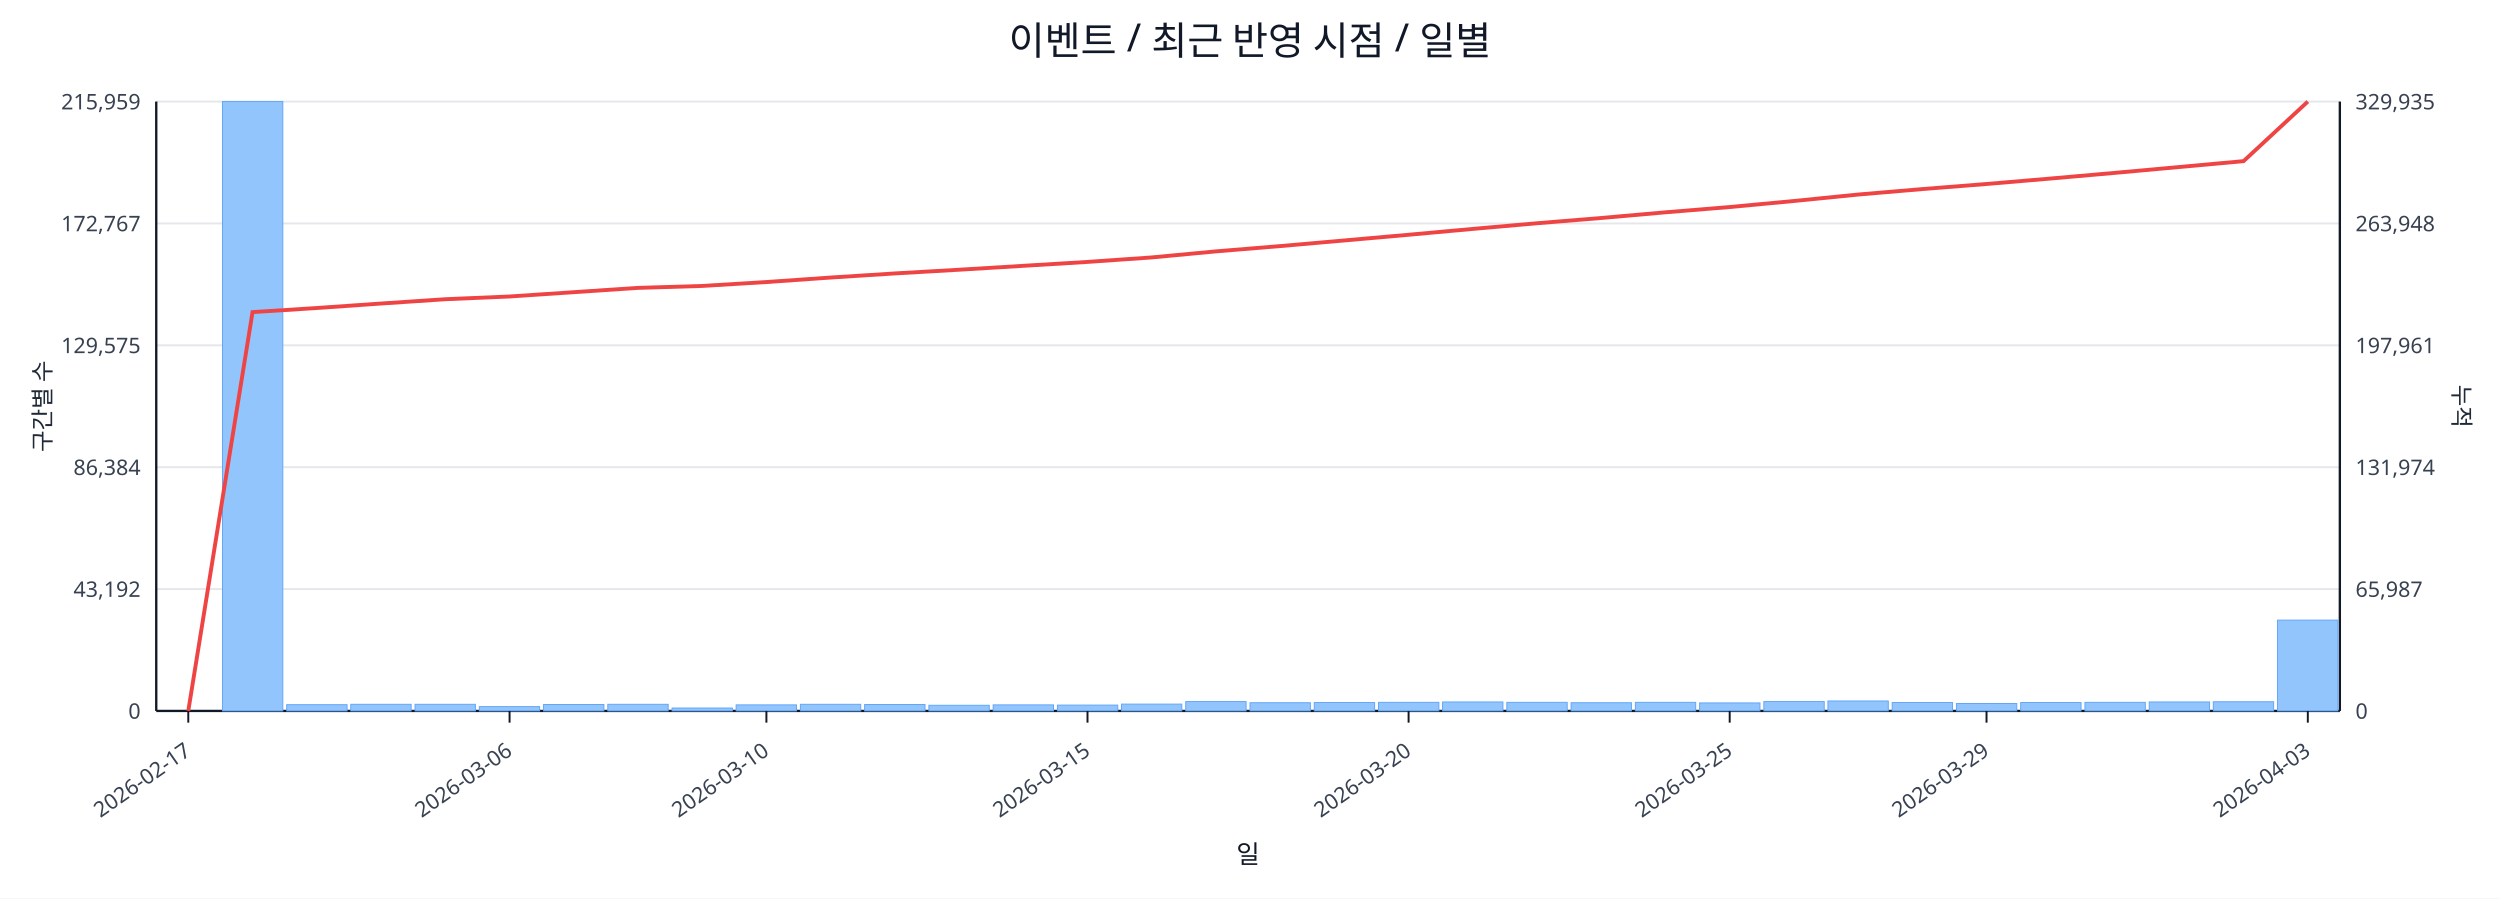
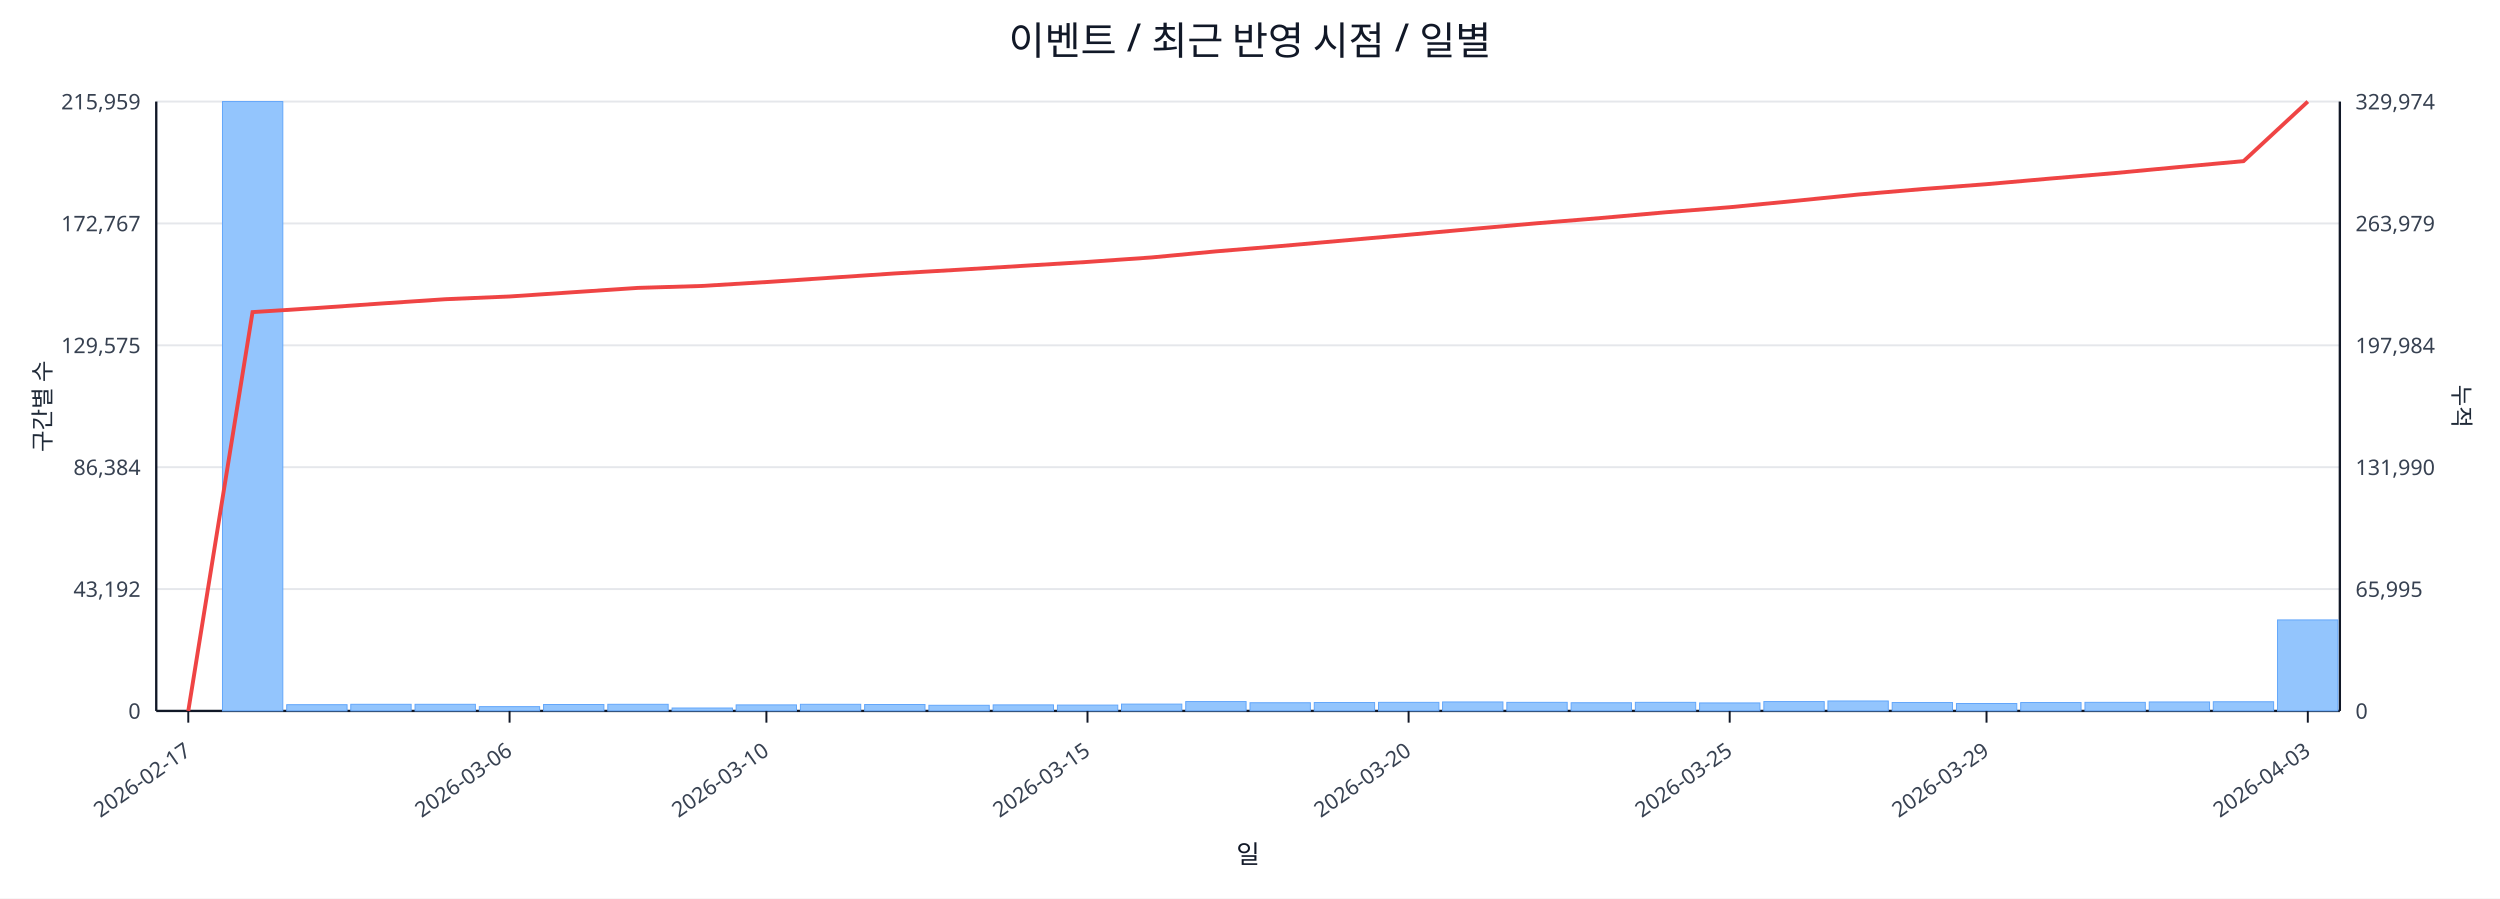
<svg xmlns="http://www.w3.org/2000/svg" width="1280" height="460" viewBox="0 0 1280 460">
  <rect x="0" y="0" width="100%" height="100%" fill="#ffffff" />
  <text x="640.0" y="28" font-size="20" text-anchor="middle" font-family="sans-serif" fill="#111827">이벤트 / 최근 반영 시점 / 일별</text>
  <line x1="80.0" y1="52.0" x2="1198.0" y2="52.0" stroke="#e5e7eb" stroke-width="1" />
  <text x="72.0" y="56.0" font-size="11" text-anchor="end" font-family="sans-serif" fill="#374151">215,959</text>
-   <text x="1206.0" y="56.0" font-size="11" text-anchor="start" font-family="sans-serif" fill="#374151">329,935</text>
+   <text x="1206.0" y="56.0" font-size="11" text-anchor="start" font-family="sans-serif" fill="#374151">329,974</text>
  <line x1="80.0" y1="114.4" x2="1198.0" y2="114.4" stroke="#e5e7eb" stroke-width="1" />
  <text x="72.0" y="118.4" font-size="11" text-anchor="end" font-family="sans-serif" fill="#374151">172,767</text>
-   <text x="1206.0" y="118.4" font-size="11" text-anchor="start" font-family="sans-serif" fill="#374151">263,948</text>
+   <text x="1206.0" y="118.4" font-size="11" text-anchor="start" font-family="sans-serif" fill="#374151">263,979</text>
  <line x1="80.0" y1="176.8" x2="1198.0" y2="176.8" stroke="#e5e7eb" stroke-width="1" />
  <text x="72.0" y="180.8" font-size="11" text-anchor="end" font-family="sans-serif" fill="#374151">129,575</text>
-   <text x="1206.0" y="180.8" font-size="11" text-anchor="start" font-family="sans-serif" fill="#374151">197,961</text>
+   <text x="1206.0" y="180.8" font-size="11" text-anchor="start" font-family="sans-serif" fill="#374151">197,984</text>
  <line x1="80.0" y1="239.2" x2="1198.0" y2="239.2" stroke="#e5e7eb" stroke-width="1" />
  <text x="72.0" y="243.2" font-size="11" text-anchor="end" font-family="sans-serif" fill="#374151">86,384</text>
-   <text x="1206.0" y="243.2" font-size="11" text-anchor="start" font-family="sans-serif" fill="#374151">131,974</text>
+   <text x="1206.0" y="243.2" font-size="11" text-anchor="start" font-family="sans-serif" fill="#374151">131,990</text>
  <line x1="80.0" y1="301.6" x2="1198.0" y2="301.6" stroke="#e5e7eb" stroke-width="1" />
  <text x="72.0" y="305.6" font-size="11" text-anchor="end" font-family="sans-serif" fill="#374151">43,192</text>
-   <text x="1206.0" y="305.6" font-size="11" text-anchor="start" font-family="sans-serif" fill="#374151">65,987</text>
+   <text x="1206.0" y="305.6" font-size="11" text-anchor="start" font-family="sans-serif" fill="#374151">65,995</text>
  <line x1="80.0" y1="364.0" x2="1198.0" y2="364.0" stroke="#e5e7eb" stroke-width="1" />
  <text x="72.0" y="368.0" font-size="11" text-anchor="end" font-family="sans-serif" fill="#374151">0</text>
  <text x="1206.0" y="368.0" font-size="11" text-anchor="start" font-family="sans-serif" fill="#374151">0</text>
  <line x1="80.0" y1="364.0" x2="1198.0" y2="364.0" stroke="#111827" stroke-width="1.2" />
  <line x1="80.0" y1="52.0" x2="80.0" y2="364.0" stroke="#111827" stroke-width="1.2" />
  <line x1="1198.0" y1="52.0" x2="1198.0" y2="364.0" stroke="#111827" stroke-width="1.2" />
  <rect x="81.0" y="364.0" width="30.9" height="0.0" fill="#93c5fd" stroke="#60a5fa" stroke-width="0.5" />
  <rect x="113.9" y="52.0" width="30.9" height="312.0" fill="#93c5fd" stroke="#60a5fa" stroke-width="0.5" />
  <rect x="146.8" y="360.8" width="30.9" height="3.2" fill="#93c5fd" stroke="#60a5fa" stroke-width="0.5" />
  <rect x="179.6" y="360.6" width="30.9" height="3.4" fill="#93c5fd" stroke="#60a5fa" stroke-width="0.5" />
  <rect x="212.5" y="360.6" width="30.9" height="3.4" fill="#93c5fd" stroke="#60a5fa" stroke-width="0.5" />
  <rect x="245.4" y="361.8" width="30.9" height="2.2" fill="#93c5fd" stroke="#60a5fa" stroke-width="0.5" />
  <rect x="278.3" y="360.7" width="30.9" height="3.3" fill="#93c5fd" stroke="#60a5fa" stroke-width="0.5" />
  <rect x="311.2" y="360.6" width="30.9" height="3.4" fill="#93c5fd" stroke="#60a5fa" stroke-width="0.5" />
  <rect x="344.1" y="362.5" width="30.9" height="1.5" fill="#93c5fd" stroke="#60a5fa" stroke-width="0.5" />
  <rect x="376.9" y="360.9" width="30.9" height="3.1" fill="#93c5fd" stroke="#60a5fa" stroke-width="0.5" />
  <rect x="409.8" y="360.6" width="30.9" height="3.4" fill="#93c5fd" stroke="#60a5fa" stroke-width="0.5" />
  <rect x="442.7" y="360.7" width="30.9" height="3.3" fill="#93c5fd" stroke="#60a5fa" stroke-width="0.5" />
  <rect x="475.6" y="361.1" width="30.9" height="2.9" fill="#93c5fd" stroke="#60a5fa" stroke-width="0.5" />
  <rect x="508.5" y="360.9" width="30.9" height="3.1" fill="#93c5fd" stroke="#60a5fa" stroke-width="0.5" />
  <rect x="541.4" y="361.0" width="30.9" height="3.0" fill="#93c5fd" stroke="#60a5fa" stroke-width="0.5" />
  <rect x="574.2" y="360.5" width="30.9" height="3.5" fill="#93c5fd" stroke="#60a5fa" stroke-width="0.5" />
  <rect x="607.1" y="359.2" width="30.9" height="4.8" fill="#93c5fd" stroke="#60a5fa" stroke-width="0.5" />
  <rect x="640.0" y="359.8" width="30.9" height="4.2" fill="#93c5fd" stroke="#60a5fa" stroke-width="0.5" />
  <rect x="672.9" y="359.7" width="30.9" height="4.3" fill="#93c5fd" stroke="#60a5fa" stroke-width="0.5" />
  <rect x="705.8" y="359.6" width="30.9" height="4.4" fill="#93c5fd" stroke="#60a5fa" stroke-width="0.5" />
  <rect x="738.6" y="359.4" width="30.9" height="4.6" fill="#93c5fd" stroke="#60a5fa" stroke-width="0.5" />
  <rect x="771.5" y="359.6" width="30.9" height="4.4" fill="#93c5fd" stroke="#60a5fa" stroke-width="0.5" />
  <rect x="804.4" y="359.8" width="30.9" height="4.2" fill="#93c5fd" stroke="#60a5fa" stroke-width="0.5" />
  <rect x="837.3" y="359.6" width="30.9" height="4.4" fill="#93c5fd" stroke="#60a5fa" stroke-width="0.5" />
  <rect x="870.2" y="359.9" width="30.9" height="4.1" fill="#93c5fd" stroke="#60a5fa" stroke-width="0.5" />
  <rect x="903.1" y="359.2" width="30.9" height="4.8" fill="#93c5fd" stroke="#60a5fa" stroke-width="0.5" />
  <rect x="935.9" y="358.9" width="30.9" height="5.1" fill="#93c5fd" stroke="#60a5fa" stroke-width="0.5" />
  <rect x="968.8" y="359.7" width="30.9" height="4.3" fill="#93c5fd" stroke="#60a5fa" stroke-width="0.5" />
  <rect x="1001.7" y="360.2" width="30.9" height="3.8" fill="#93c5fd" stroke="#60a5fa" stroke-width="0.5" />
  <rect x="1034.6" y="359.7" width="30.9" height="4.3" fill="#93c5fd" stroke="#60a5fa" stroke-width="0.5" />
  <rect x="1067.5" y="359.6" width="30.9" height="4.4" fill="#93c5fd" stroke="#60a5fa" stroke-width="0.5" />
  <rect x="1100.4" y="359.4" width="30.9" height="4.6" fill="#93c5fd" stroke="#60a5fa" stroke-width="0.5" />
  <rect x="1133.2" y="359.3" width="30.9" height="4.7" fill="#93c5fd" stroke="#60a5fa" stroke-width="0.5" />
-   <rect x="1166.1" y="317.5" width="30.9" height="46.5" fill="#93c5fd" stroke="#60a5fa" stroke-width="0.5" />
-   <polyline fill="none" stroke="#ef4444" stroke-width="2" points="96.4,364.0 129.3,159.8 162.2,157.7 195.1,155.4 228.0,153.2 260.9,151.8 293.7,149.6 326.6,147.4 359.5,146.4 392.4,144.4 425.3,142.1 458.1,140.0 491.0,138.1 523.9,136.1 556.8,134.1 589.7,131.8 622.6,128.7 655.4,126.0 688.3,123.1 721.2,120.2 754.1,117.2 787.0,114.3 819.9,111.6 852.7,108.7 885.6,106.0 918.5,102.9 951.4,99.6 984.3,96.8 1017.1,94.2 1050.0,91.4 1082.9,88.5 1115.8,85.5 1148.7,82.5 1181.6,52.0" />
+   <rect x="1166.1" y="317.4" width="30.9" height="46.6" fill="#93c5fd" stroke="#60a5fa" stroke-width="0.5" />
+   <polyline fill="none" stroke="#ef4444" stroke-width="2" points="96.4,364.0 129.3,159.8 162.2,157.7 195.1,155.4 228.0,153.2 260.9,151.8 293.7,149.6 326.6,147.4 359.5,146.4 392.4,144.4 425.3,142.2 458.1,140.0 491.0,138.1 523.9,136.1 556.8,134.1 589.7,131.8 622.6,128.7 655.4,126.0 688.3,123.1 721.2,120.2 754.1,117.2 787.0,114.3 819.9,111.6 852.7,108.7 885.6,106.1 918.5,102.9 951.4,99.6 984.3,96.8 1017.1,94.3 1050.0,91.4 1082.9,88.6 1115.8,85.5 1148.7,82.5 1181.6,52.0" />
  <line x1="96.4" y1="364.0" x2="96.4" y2="370.0" stroke="#111827" stroke-width="1" />
  <text x="98.4" y="386.0" font-size="11" text-anchor="end" transform="rotate(-35 98.4 386.0)" font-family="sans-serif" fill="#374151">2026-02-17</text>
  <line x1="260.9" y1="364.0" x2="260.9" y2="370.0" stroke="#111827" stroke-width="1" />
  <text x="262.9" y="386.0" font-size="11" text-anchor="end" transform="rotate(-35 262.9 386.0)" font-family="sans-serif" fill="#374151">2026-03-06</text>
  <line x1="392.4" y1="364.0" x2="392.4" y2="370.0" stroke="#111827" stroke-width="1" />
  <text x="394.4" y="386.0" font-size="11" text-anchor="end" transform="rotate(-35 394.4 386.0)" font-family="sans-serif" fill="#374151">2026-03-10</text>
  <line x1="556.8" y1="364.0" x2="556.8" y2="370.0" stroke="#111827" stroke-width="1" />
  <text x="558.8" y="386.0" font-size="11" text-anchor="end" transform="rotate(-35 558.8 386.0)" font-family="sans-serif" fill="#374151">2026-03-15</text>
  <line x1="721.2" y1="364.0" x2="721.2" y2="370.0" stroke="#111827" stroke-width="1" />
  <text x="723.2" y="386.0" font-size="11" text-anchor="end" transform="rotate(-35 723.2 386.0)" font-family="sans-serif" fill="#374151">2026-03-20</text>
  <line x1="885.6" y1="364.0" x2="885.6" y2="370.0" stroke="#111827" stroke-width="1" />
  <text x="887.6" y="386.0" font-size="11" text-anchor="end" transform="rotate(-35 887.6 386.0)" font-family="sans-serif" fill="#374151">2026-03-25</text>
  <line x1="1017.1" y1="364.0" x2="1017.1" y2="370.0" stroke="#111827" stroke-width="1" />
  <text x="1019.1" y="386.0" font-size="11" text-anchor="end" transform="rotate(-35 1019.1 386.0)" font-family="sans-serif" fill="#374151">2026-03-29</text>
  <line x1="1181.6" y1="364.0" x2="1181.6" y2="370.0" stroke="#111827" stroke-width="1" />
  <text x="1183.6" y="386.0" font-size="11" text-anchor="end" transform="rotate(-35 1183.6 386.0)" font-family="sans-serif" fill="#374151">2026-04-03</text>
  <text x="26" y="208.0" font-size="12" transform="rotate(-90 26 208.0)" text-anchor="middle" font-family="sans-serif" fill="#1f2937">구간별 수</text>
  <text x="1256.0" y="208.0" font-size="12" transform="rotate(90 1256.0 208.0)" text-anchor="middle" font-family="sans-serif" fill="#1f2937">누적</text>
  <text x="639.0" y="442.0" font-size="13" text-anchor="middle" font-family="sans-serif" fill="#111827">일</text>
</svg>
